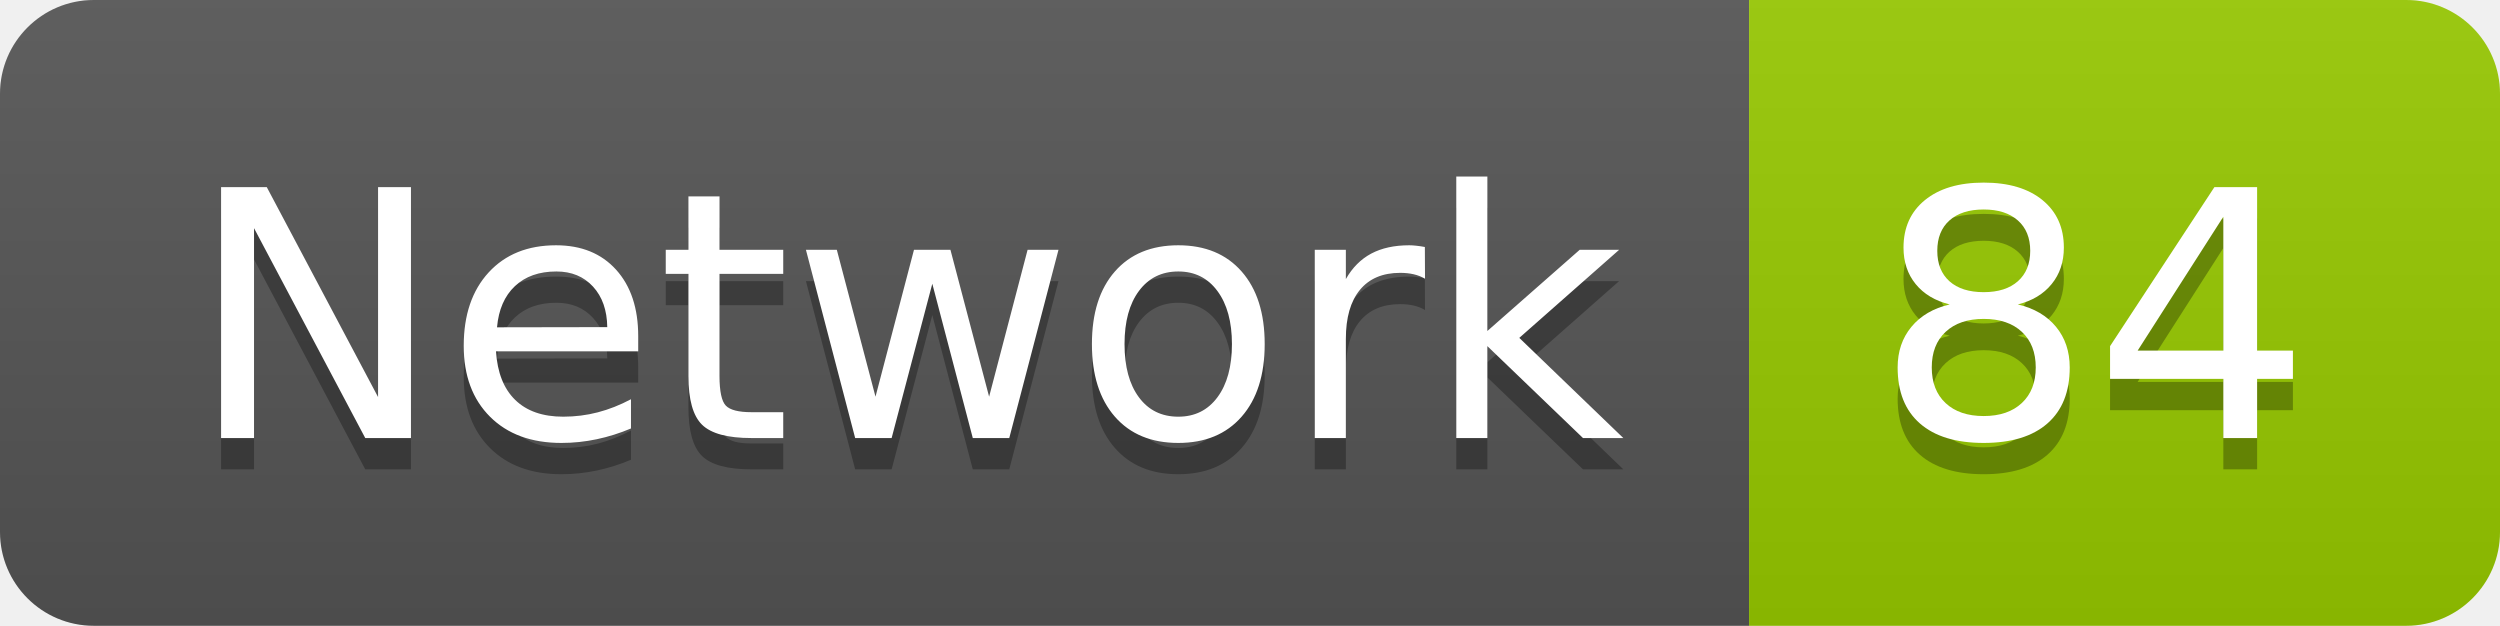
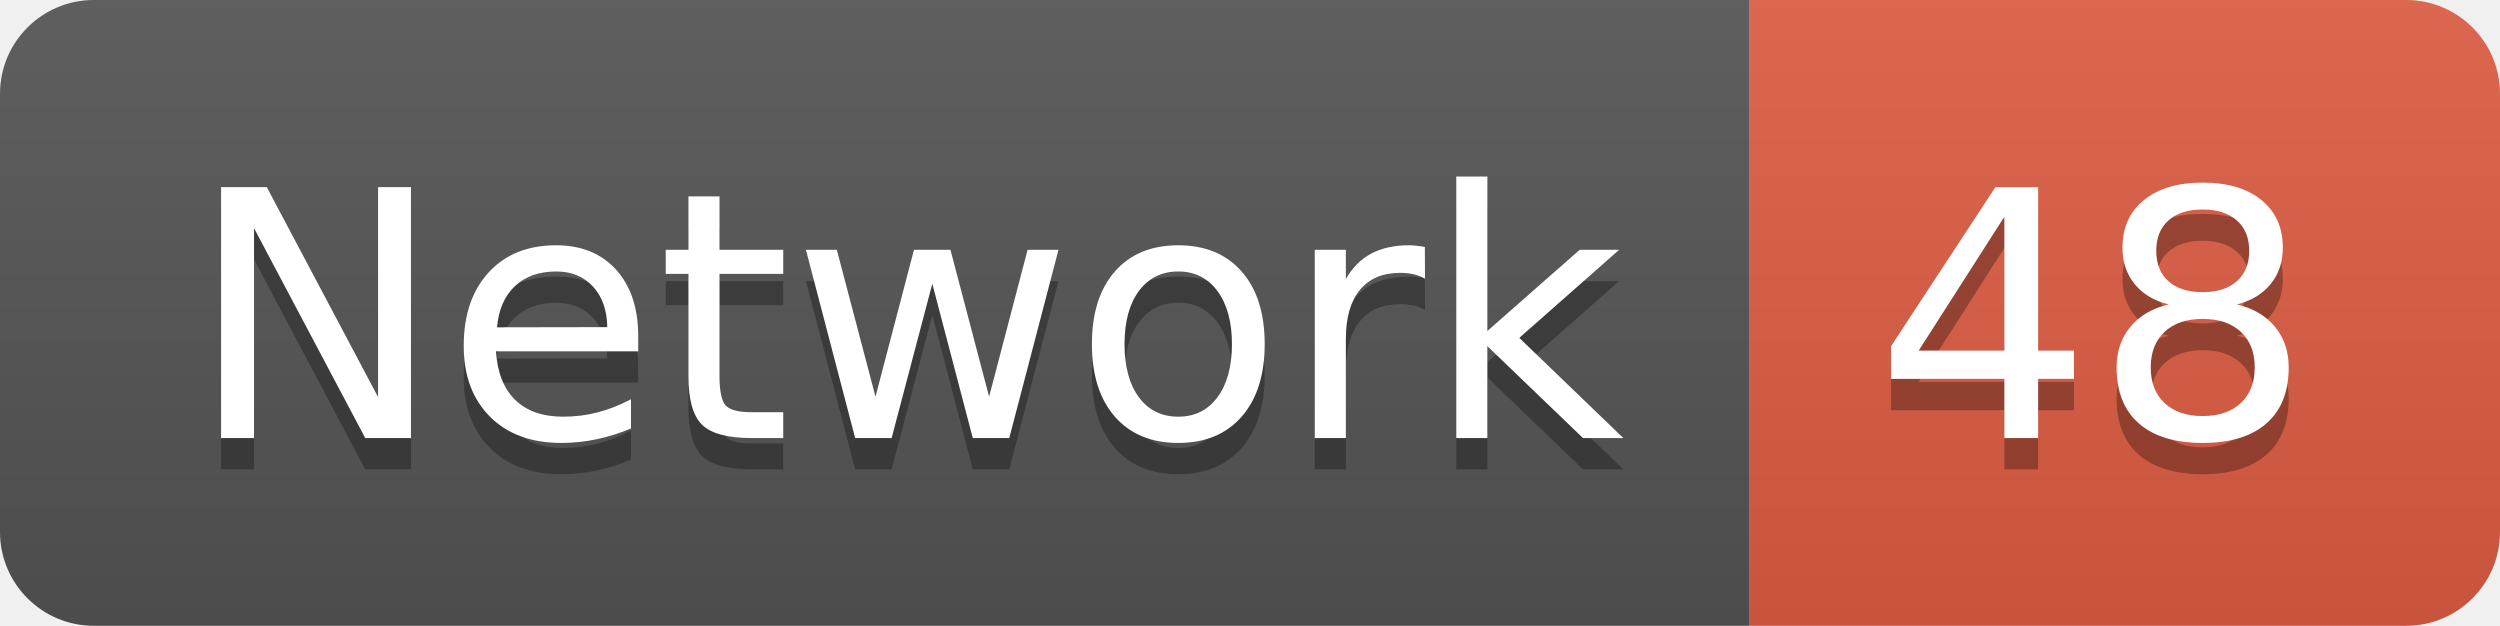
<svg xmlns="http://www.w3.org/2000/svg" width="79.9" height="20">
  <linearGradient id="smooth" x2="0" y2="100%">
    <stop offset="0" stop-color="#bbb" stop-opacity=".1" />
    <stop offset="1" stop-opacity=".1" />
  </linearGradient>
  <clipPath id="round">
    <rect width="79.9" height="20" rx="3" fill="#fff" />
  </clipPath>
  <g clip-path="url(#round)">
    <rect width="55.9" height="20" fill="#555" />
-     <rect x="55.9" width="24.0" height="20" fill="#97CA00" />
+     <rect x="55.9" width="24.0" height="20" fill="#e05d44" />
    <rect width="79.9" height="20" fill="url(#smooth)" />
  </g>
  <g fill="#fff" text-anchor="middle" font-family="DejaVu Sans,Verdana,Geneva,sans-serif" font-size="110">
    <text x="289.5" y="150" fill="#010101" fill-opacity=".3" transform="scale(0.1)" textLength="459.0" lengthAdjust="spacing">Network</text>
    <text x="289.5" y="140" transform="scale(0.1)" textLength="459.0" lengthAdjust="spacing">Network</text>
-     <text x="669.0" y="150" fill="#010101" fill-opacity=".3" transform="scale(0.1)" textLength="140.0" lengthAdjust="spacing">84</text>
-     <text x="669.0" y="140" transform="scale(0.1)" textLength="140.0" lengthAdjust="spacing">84</text>
+     <text x="669.0" y="150" fill="#010101" fill-opacity=".3" transform="scale(0.1)" textLength="140.0" lengthAdjust="spacing">48</text>
+     <text x="669.0" y="140" transform="scale(0.1)" textLength="140.0" lengthAdjust="spacing">48</text>
  </g>
</svg>
